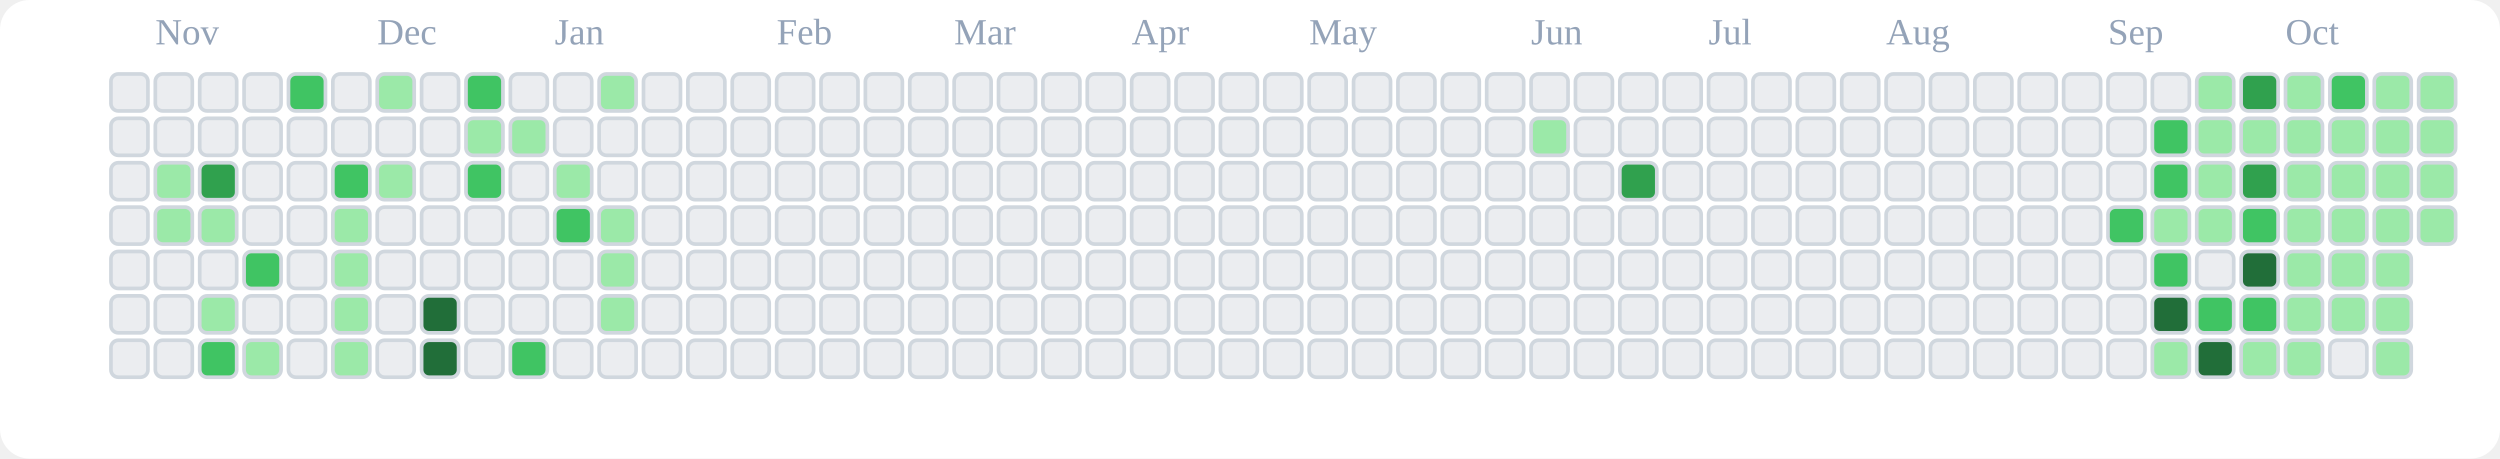
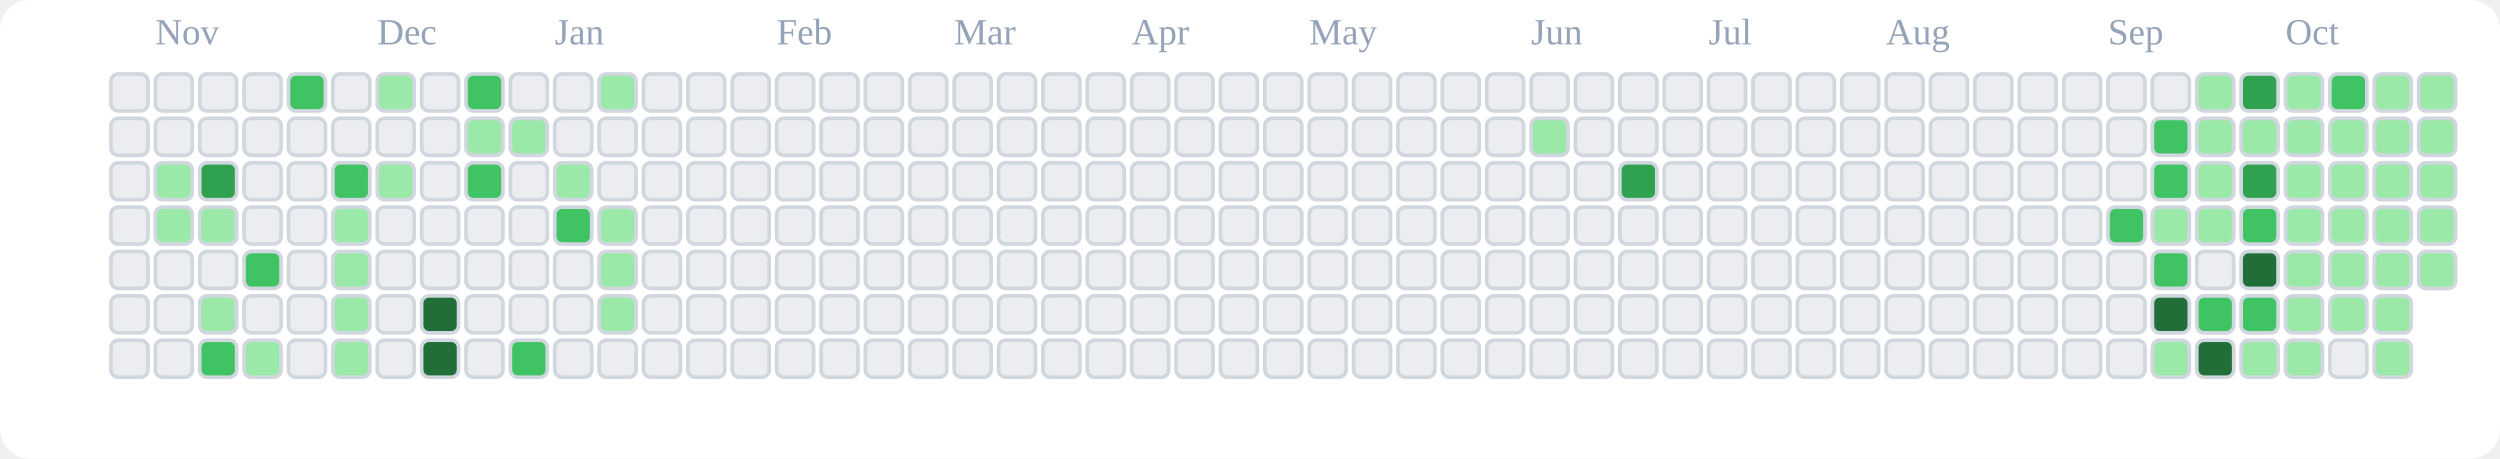
<svg xmlns="http://www.w3.org/2000/svg" viewBox="0 0 676 124" role="img" aria-label="tranhohoangvu Contributions (Light)">
  <rect x="0" y="0" width="676" height="124" fill="#ffffff" rx="8" ry="8" />
  <text x="42" y="12" font-size="10" fill="#94a3b8">Nov</text>
  <text x="102" y="12" font-size="10" fill="#94a3b8">Dec</text>
  <text x="150" y="12" font-size="10" fill="#94a3b8">Jan</text>
  <text x="210" y="12" font-size="10" fill="#94a3b8">Feb</text>
  <text x="258" y="12" font-size="10" fill="#94a3b8">Mar</text>
  <text x="306" y="12" font-size="10" fill="#94a3b8">Apr</text>
  <text x="354" y="12" font-size="10" fill="#94a3b8">May</text>
  <text x="414" y="12" font-size="10" fill="#94a3b8">Jun</text>
  <text x="462" y="12" font-size="10" fill="#94a3b8">Jul</text>
  <text x="510" y="12" font-size="10" fill="#94a3b8">Aug</text>
  <text x="570" y="12" font-size="10" fill="#94a3b8">Sep</text>
  <text x="618" y="12" font-size="10" fill="#94a3b8">Oct</text>
  <rect x="30" y="20" width="10" height="10" rx="2" ry="2" fill="#ebedf0" stroke="#d0d7de" stroke-width="1" />
  <rect x="30" y="32" width="10" height="10" rx="2" ry="2" fill="#ebedf0" stroke="#d0d7de" stroke-width="1" />
  <rect x="30" y="44" width="10" height="10" rx="2" ry="2" fill="#ebedf0" stroke="#d0d7de" stroke-width="1" />
  <rect x="30" y="56" width="10" height="10" rx="2" ry="2" fill="#ebedf0" stroke="#d0d7de" stroke-width="1" />
  <rect x="30" y="68" width="10" height="10" rx="2" ry="2" fill="#ebedf0" stroke="#d0d7de" stroke-width="1" />
  <rect x="30" y="80" width="10" height="10" rx="2" ry="2" fill="#ebedf0" stroke="#d0d7de" stroke-width="1" />
  <rect x="30" y="92" width="10" height="10" rx="2" ry="2" fill="#ebedf0" stroke="#d0d7de" stroke-width="1" />
  <rect x="42" y="20" width="10" height="10" rx="2" ry="2" fill="#ebedf0" stroke="#d0d7de" stroke-width="1" />
  <rect x="42" y="32" width="10" height="10" rx="2" ry="2" fill="#ebedf0" stroke="#d0d7de" stroke-width="1" />
  <rect x="42" y="44" width="10" height="10" rx="2" ry="2" fill="#9be9a8" stroke="#d0d7de" stroke-width="1" />
  <rect x="42" y="56" width="10" height="10" rx="2" ry="2" fill="#9be9a8" stroke="#d0d7de" stroke-width="1" />
  <rect x="42" y="68" width="10" height="10" rx="2" ry="2" fill="#ebedf0" stroke="#d0d7de" stroke-width="1" />
  <rect x="42" y="80" width="10" height="10" rx="2" ry="2" fill="#ebedf0" stroke="#d0d7de" stroke-width="1" />
  <rect x="42" y="92" width="10" height="10" rx="2" ry="2" fill="#ebedf0" stroke="#d0d7de" stroke-width="1" />
  <rect x="54" y="20" width="10" height="10" rx="2" ry="2" fill="#ebedf0" stroke="#d0d7de" stroke-width="1" />
  <rect x="54" y="32" width="10" height="10" rx="2" ry="2" fill="#ebedf0" stroke="#d0d7de" stroke-width="1" />
  <rect x="54" y="44" width="10" height="10" rx="2" ry="2" fill="#30a14e" stroke="#d0d7de" stroke-width="1" />
  <rect x="54" y="56" width="10" height="10" rx="2" ry="2" fill="#9be9a8" stroke="#d0d7de" stroke-width="1" />
  <rect x="54" y="68" width="10" height="10" rx="2" ry="2" fill="#ebedf0" stroke="#d0d7de" stroke-width="1" />
  <rect x="54" y="80" width="10" height="10" rx="2" ry="2" fill="#9be9a8" stroke="#d0d7de" stroke-width="1" />
  <rect x="54" y="92" width="10" height="10" rx="2" ry="2" fill="#40c463" stroke="#d0d7de" stroke-width="1" />
  <rect x="66" y="20" width="10" height="10" rx="2" ry="2" fill="#ebedf0" stroke="#d0d7de" stroke-width="1" />
  <rect x="66" y="32" width="10" height="10" rx="2" ry="2" fill="#ebedf0" stroke="#d0d7de" stroke-width="1" />
  <rect x="66" y="44" width="10" height="10" rx="2" ry="2" fill="#ebedf0" stroke="#d0d7de" stroke-width="1" />
  <rect x="66" y="56" width="10" height="10" rx="2" ry="2" fill="#ebedf0" stroke="#d0d7de" stroke-width="1" />
  <rect x="66" y="68" width="10" height="10" rx="2" ry="2" fill="#40c463" stroke="#d0d7de" stroke-width="1" />
  <rect x="66" y="80" width="10" height="10" rx="2" ry="2" fill="#ebedf0" stroke="#d0d7de" stroke-width="1" />
  <rect x="66" y="92" width="10" height="10" rx="2" ry="2" fill="#9be9a8" stroke="#d0d7de" stroke-width="1" />
  <rect x="78" y="20" width="10" height="10" rx="2" ry="2" fill="#40c463" stroke="#d0d7de" stroke-width="1" />
  <rect x="78" y="32" width="10" height="10" rx="2" ry="2" fill="#ebedf0" stroke="#d0d7de" stroke-width="1" />
  <rect x="78" y="44" width="10" height="10" rx="2" ry="2" fill="#ebedf0" stroke="#d0d7de" stroke-width="1" />
  <rect x="78" y="56" width="10" height="10" rx="2" ry="2" fill="#ebedf0" stroke="#d0d7de" stroke-width="1" />
  <rect x="78" y="68" width="10" height="10" rx="2" ry="2" fill="#ebedf0" stroke="#d0d7de" stroke-width="1" />
  <rect x="78" y="80" width="10" height="10" rx="2" ry="2" fill="#ebedf0" stroke="#d0d7de" stroke-width="1" />
  <rect x="78" y="92" width="10" height="10" rx="2" ry="2" fill="#ebedf0" stroke="#d0d7de" stroke-width="1" />
  <rect x="90" y="20" width="10" height="10" rx="2" ry="2" fill="#ebedf0" stroke="#d0d7de" stroke-width="1" />
  <rect x="90" y="32" width="10" height="10" rx="2" ry="2" fill="#ebedf0" stroke="#d0d7de" stroke-width="1" />
  <rect x="90" y="44" width="10" height="10" rx="2" ry="2" fill="#40c463" stroke="#d0d7de" stroke-width="1" />
  <rect x="90" y="56" width="10" height="10" rx="2" ry="2" fill="#9be9a8" stroke="#d0d7de" stroke-width="1" />
  <rect x="90" y="68" width="10" height="10" rx="2" ry="2" fill="#9be9a8" stroke="#d0d7de" stroke-width="1" />
  <rect x="90" y="80" width="10" height="10" rx="2" ry="2" fill="#9be9a8" stroke="#d0d7de" stroke-width="1" />
  <rect x="90" y="92" width="10" height="10" rx="2" ry="2" fill="#9be9a8" stroke="#d0d7de" stroke-width="1" />
  <rect x="102" y="20" width="10" height="10" rx="2" ry="2" fill="#9be9a8" stroke="#d0d7de" stroke-width="1" />
  <rect x="102" y="32" width="10" height="10" rx="2" ry="2" fill="#ebedf0" stroke="#d0d7de" stroke-width="1" />
  <rect x="102" y="44" width="10" height="10" rx="2" ry="2" fill="#9be9a8" stroke="#d0d7de" stroke-width="1" />
  <rect x="102" y="56" width="10" height="10" rx="2" ry="2" fill="#ebedf0" stroke="#d0d7de" stroke-width="1" />
  <rect x="102" y="68" width="10" height="10" rx="2" ry="2" fill="#ebedf0" stroke="#d0d7de" stroke-width="1" />
  <rect x="102" y="80" width="10" height="10" rx="2" ry="2" fill="#ebedf0" stroke="#d0d7de" stroke-width="1" />
  <rect x="102" y="92" width="10" height="10" rx="2" ry="2" fill="#ebedf0" stroke="#d0d7de" stroke-width="1" />
  <rect x="114" y="20" width="10" height="10" rx="2" ry="2" fill="#ebedf0" stroke="#d0d7de" stroke-width="1" />
  <rect x="114" y="32" width="10" height="10" rx="2" ry="2" fill="#ebedf0" stroke="#d0d7de" stroke-width="1" />
  <rect x="114" y="44" width="10" height="10" rx="2" ry="2" fill="#ebedf0" stroke="#d0d7de" stroke-width="1" />
  <rect x="114" y="56" width="10" height="10" rx="2" ry="2" fill="#ebedf0" stroke="#d0d7de" stroke-width="1" />
  <rect x="114" y="68" width="10" height="10" rx="2" ry="2" fill="#ebedf0" stroke="#d0d7de" stroke-width="1" />
  <rect x="114" y="80" width="10" height="10" rx="2" ry="2" fill="#216e39" stroke="#d0d7de" stroke-width="1" />
  <rect x="114" y="92" width="10" height="10" rx="2" ry="2" fill="#216e39" stroke="#d0d7de" stroke-width="1" />
  <rect x="126" y="20" width="10" height="10" rx="2" ry="2" fill="#40c463" stroke="#d0d7de" stroke-width="1" />
  <rect x="126" y="32" width="10" height="10" rx="2" ry="2" fill="#9be9a8" stroke="#d0d7de" stroke-width="1" />
  <rect x="126" y="44" width="10" height="10" rx="2" ry="2" fill="#40c463" stroke="#d0d7de" stroke-width="1" />
  <rect x="126" y="56" width="10" height="10" rx="2" ry="2" fill="#ebedf0" stroke="#d0d7de" stroke-width="1" />
  <rect x="126" y="68" width="10" height="10" rx="2" ry="2" fill="#ebedf0" stroke="#d0d7de" stroke-width="1" />
  <rect x="126" y="80" width="10" height="10" rx="2" ry="2" fill="#ebedf0" stroke="#d0d7de" stroke-width="1" />
  <rect x="126" y="92" width="10" height="10" rx="2" ry="2" fill="#ebedf0" stroke="#d0d7de" stroke-width="1" />
  <rect x="138" y="20" width="10" height="10" rx="2" ry="2" fill="#ebedf0" stroke="#d0d7de" stroke-width="1" />
  <rect x="138" y="32" width="10" height="10" rx="2" ry="2" fill="#9be9a8" stroke="#d0d7de" stroke-width="1" />
  <rect x="138" y="44" width="10" height="10" rx="2" ry="2" fill="#ebedf0" stroke="#d0d7de" stroke-width="1" />
  <rect x="138" y="56" width="10" height="10" rx="2" ry="2" fill="#ebedf0" stroke="#d0d7de" stroke-width="1" />
  <rect x="138" y="68" width="10" height="10" rx="2" ry="2" fill="#ebedf0" stroke="#d0d7de" stroke-width="1" />
  <rect x="138" y="80" width="10" height="10" rx="2" ry="2" fill="#ebedf0" stroke="#d0d7de" stroke-width="1" />
  <rect x="138" y="92" width="10" height="10" rx="2" ry="2" fill="#40c463" stroke="#d0d7de" stroke-width="1" />
  <rect x="150" y="20" width="10" height="10" rx="2" ry="2" fill="#ebedf0" stroke="#d0d7de" stroke-width="1" />
  <rect x="150" y="32" width="10" height="10" rx="2" ry="2" fill="#ebedf0" stroke="#d0d7de" stroke-width="1" />
  <rect x="150" y="44" width="10" height="10" rx="2" ry="2" fill="#9be9a8" stroke="#d0d7de" stroke-width="1" />
  <rect x="150" y="56" width="10" height="10" rx="2" ry="2" fill="#40c463" stroke="#d0d7de" stroke-width="1" />
  <rect x="150" y="68" width="10" height="10" rx="2" ry="2" fill="#ebedf0" stroke="#d0d7de" stroke-width="1" />
  <rect x="150" y="80" width="10" height="10" rx="2" ry="2" fill="#ebedf0" stroke="#d0d7de" stroke-width="1" />
  <rect x="150" y="92" width="10" height="10" rx="2" ry="2" fill="#ebedf0" stroke="#d0d7de" stroke-width="1" />
  <rect x="162" y="20" width="10" height="10" rx="2" ry="2" fill="#9be9a8" stroke="#d0d7de" stroke-width="1" />
  <rect x="162" y="32" width="10" height="10" rx="2" ry="2" fill="#ebedf0" stroke="#d0d7de" stroke-width="1" />
  <rect x="162" y="44" width="10" height="10" rx="2" ry="2" fill="#ebedf0" stroke="#d0d7de" stroke-width="1" />
  <rect x="162" y="56" width="10" height="10" rx="2" ry="2" fill="#9be9a8" stroke="#d0d7de" stroke-width="1" />
  <rect x="162" y="68" width="10" height="10" rx="2" ry="2" fill="#9be9a8" stroke="#d0d7de" stroke-width="1" />
  <rect x="162" y="80" width="10" height="10" rx="2" ry="2" fill="#9be9a8" stroke="#d0d7de" stroke-width="1" />
  <rect x="162" y="92" width="10" height="10" rx="2" ry="2" fill="#ebedf0" stroke="#d0d7de" stroke-width="1" />
  <rect x="174" y="20" width="10" height="10" rx="2" ry="2" fill="#ebedf0" stroke="#d0d7de" stroke-width="1" />
  <rect x="174" y="32" width="10" height="10" rx="2" ry="2" fill="#ebedf0" stroke="#d0d7de" stroke-width="1" />
  <rect x="174" y="44" width="10" height="10" rx="2" ry="2" fill="#ebedf0" stroke="#d0d7de" stroke-width="1" />
  <rect x="174" y="56" width="10" height="10" rx="2" ry="2" fill="#ebedf0" stroke="#d0d7de" stroke-width="1" />
  <rect x="174" y="68" width="10" height="10" rx="2" ry="2" fill="#ebedf0" stroke="#d0d7de" stroke-width="1" />
  <rect x="174" y="80" width="10" height="10" rx="2" ry="2" fill="#ebedf0" stroke="#d0d7de" stroke-width="1" />
  <rect x="174" y="92" width="10" height="10" rx="2" ry="2" fill="#ebedf0" stroke="#d0d7de" stroke-width="1" />
  <rect x="186" y="20" width="10" height="10" rx="2" ry="2" fill="#ebedf0" stroke="#d0d7de" stroke-width="1" />
  <rect x="186" y="32" width="10" height="10" rx="2" ry="2" fill="#ebedf0" stroke="#d0d7de" stroke-width="1" />
  <rect x="186" y="44" width="10" height="10" rx="2" ry="2" fill="#ebedf0" stroke="#d0d7de" stroke-width="1" />
  <rect x="186" y="56" width="10" height="10" rx="2" ry="2" fill="#ebedf0" stroke="#d0d7de" stroke-width="1" />
  <rect x="186" y="68" width="10" height="10" rx="2" ry="2" fill="#ebedf0" stroke="#d0d7de" stroke-width="1" />
  <rect x="186" y="80" width="10" height="10" rx="2" ry="2" fill="#ebedf0" stroke="#d0d7de" stroke-width="1" />
  <rect x="186" y="92" width="10" height="10" rx="2" ry="2" fill="#ebedf0" stroke="#d0d7de" stroke-width="1" />
  <rect x="198" y="20" width="10" height="10" rx="2" ry="2" fill="#ebedf0" stroke="#d0d7de" stroke-width="1" />
  <rect x="198" y="32" width="10" height="10" rx="2" ry="2" fill="#ebedf0" stroke="#d0d7de" stroke-width="1" />
  <rect x="198" y="44" width="10" height="10" rx="2" ry="2" fill="#ebedf0" stroke="#d0d7de" stroke-width="1" />
  <rect x="198" y="56" width="10" height="10" rx="2" ry="2" fill="#ebedf0" stroke="#d0d7de" stroke-width="1" />
  <rect x="198" y="68" width="10" height="10" rx="2" ry="2" fill="#ebedf0" stroke="#d0d7de" stroke-width="1" />
  <rect x="198" y="80" width="10" height="10" rx="2" ry="2" fill="#ebedf0" stroke="#d0d7de" stroke-width="1" />
  <rect x="198" y="92" width="10" height="10" rx="2" ry="2" fill="#ebedf0" stroke="#d0d7de" stroke-width="1" />
  <rect x="210" y="20" width="10" height="10" rx="2" ry="2" fill="#ebedf0" stroke="#d0d7de" stroke-width="1" />
  <rect x="210" y="32" width="10" height="10" rx="2" ry="2" fill="#ebedf0" stroke="#d0d7de" stroke-width="1" />
  <rect x="210" y="44" width="10" height="10" rx="2" ry="2" fill="#ebedf0" stroke="#d0d7de" stroke-width="1" />
  <rect x="210" y="56" width="10" height="10" rx="2" ry="2" fill="#ebedf0" stroke="#d0d7de" stroke-width="1" />
  <rect x="210" y="68" width="10" height="10" rx="2" ry="2" fill="#ebedf0" stroke="#d0d7de" stroke-width="1" />
  <rect x="210" y="80" width="10" height="10" rx="2" ry="2" fill="#ebedf0" stroke="#d0d7de" stroke-width="1" />
  <rect x="210" y="92" width="10" height="10" rx="2" ry="2" fill="#ebedf0" stroke="#d0d7de" stroke-width="1" />
  <rect x="222" y="20" width="10" height="10" rx="2" ry="2" fill="#ebedf0" stroke="#d0d7de" stroke-width="1" />
  <rect x="222" y="32" width="10" height="10" rx="2" ry="2" fill="#ebedf0" stroke="#d0d7de" stroke-width="1" />
  <rect x="222" y="44" width="10" height="10" rx="2" ry="2" fill="#ebedf0" stroke="#d0d7de" stroke-width="1" />
  <rect x="222" y="56" width="10" height="10" rx="2" ry="2" fill="#ebedf0" stroke="#d0d7de" stroke-width="1" />
  <rect x="222" y="68" width="10" height="10" rx="2" ry="2" fill="#ebedf0" stroke="#d0d7de" stroke-width="1" />
  <rect x="222" y="80" width="10" height="10" rx="2" ry="2" fill="#ebedf0" stroke="#d0d7de" stroke-width="1" />
  <rect x="222" y="92" width="10" height="10" rx="2" ry="2" fill="#ebedf0" stroke="#d0d7de" stroke-width="1" />
  <rect x="234" y="20" width="10" height="10" rx="2" ry="2" fill="#ebedf0" stroke="#d0d7de" stroke-width="1" />
  <rect x="234" y="32" width="10" height="10" rx="2" ry="2" fill="#ebedf0" stroke="#d0d7de" stroke-width="1" />
  <rect x="234" y="44" width="10" height="10" rx="2" ry="2" fill="#ebedf0" stroke="#d0d7de" stroke-width="1" />
  <rect x="234" y="56" width="10" height="10" rx="2" ry="2" fill="#ebedf0" stroke="#d0d7de" stroke-width="1" />
  <rect x="234" y="68" width="10" height="10" rx="2" ry="2" fill="#ebedf0" stroke="#d0d7de" stroke-width="1" />
  <rect x="234" y="80" width="10" height="10" rx="2" ry="2" fill="#ebedf0" stroke="#d0d7de" stroke-width="1" />
  <rect x="234" y="92" width="10" height="10" rx="2" ry="2" fill="#ebedf0" stroke="#d0d7de" stroke-width="1" />
  <rect x="246" y="20" width="10" height="10" rx="2" ry="2" fill="#ebedf0" stroke="#d0d7de" stroke-width="1" />
  <rect x="246" y="32" width="10" height="10" rx="2" ry="2" fill="#ebedf0" stroke="#d0d7de" stroke-width="1" />
  <rect x="246" y="44" width="10" height="10" rx="2" ry="2" fill="#ebedf0" stroke="#d0d7de" stroke-width="1" />
  <rect x="246" y="56" width="10" height="10" rx="2" ry="2" fill="#ebedf0" stroke="#d0d7de" stroke-width="1" />
  <rect x="246" y="68" width="10" height="10" rx="2" ry="2" fill="#ebedf0" stroke="#d0d7de" stroke-width="1" />
  <rect x="246" y="80" width="10" height="10" rx="2" ry="2" fill="#ebedf0" stroke="#d0d7de" stroke-width="1" />
  <rect x="246" y="92" width="10" height="10" rx="2" ry="2" fill="#ebedf0" stroke="#d0d7de" stroke-width="1" />
  <rect x="258" y="20" width="10" height="10" rx="2" ry="2" fill="#ebedf0" stroke="#d0d7de" stroke-width="1" />
  <rect x="258" y="32" width="10" height="10" rx="2" ry="2" fill="#ebedf0" stroke="#d0d7de" stroke-width="1" />
  <rect x="258" y="44" width="10" height="10" rx="2" ry="2" fill="#ebedf0" stroke="#d0d7de" stroke-width="1" />
  <rect x="258" y="56" width="10" height="10" rx="2" ry="2" fill="#ebedf0" stroke="#d0d7de" stroke-width="1" />
  <rect x="258" y="68" width="10" height="10" rx="2" ry="2" fill="#ebedf0" stroke="#d0d7de" stroke-width="1" />
  <rect x="258" y="80" width="10" height="10" rx="2" ry="2" fill="#ebedf0" stroke="#d0d7de" stroke-width="1" />
  <rect x="258" y="92" width="10" height="10" rx="2" ry="2" fill="#ebedf0" stroke="#d0d7de" stroke-width="1" />
  <rect x="270" y="20" width="10" height="10" rx="2" ry="2" fill="#ebedf0" stroke="#d0d7de" stroke-width="1" />
  <rect x="270" y="32" width="10" height="10" rx="2" ry="2" fill="#ebedf0" stroke="#d0d7de" stroke-width="1" />
  <rect x="270" y="44" width="10" height="10" rx="2" ry="2" fill="#ebedf0" stroke="#d0d7de" stroke-width="1" />
  <rect x="270" y="56" width="10" height="10" rx="2" ry="2" fill="#ebedf0" stroke="#d0d7de" stroke-width="1" />
  <rect x="270" y="68" width="10" height="10" rx="2" ry="2" fill="#ebedf0" stroke="#d0d7de" stroke-width="1" />
  <rect x="270" y="80" width="10" height="10" rx="2" ry="2" fill="#ebedf0" stroke="#d0d7de" stroke-width="1" />
  <rect x="270" y="92" width="10" height="10" rx="2" ry="2" fill="#ebedf0" stroke="#d0d7de" stroke-width="1" />
  <rect x="282" y="20" width="10" height="10" rx="2" ry="2" fill="#ebedf0" stroke="#d0d7de" stroke-width="1" />
  <rect x="282" y="32" width="10" height="10" rx="2" ry="2" fill="#ebedf0" stroke="#d0d7de" stroke-width="1" />
  <rect x="282" y="44" width="10" height="10" rx="2" ry="2" fill="#ebedf0" stroke="#d0d7de" stroke-width="1" />
  <rect x="282" y="56" width="10" height="10" rx="2" ry="2" fill="#ebedf0" stroke="#d0d7de" stroke-width="1" />
  <rect x="282" y="68" width="10" height="10" rx="2" ry="2" fill="#ebedf0" stroke="#d0d7de" stroke-width="1" />
  <rect x="282" y="80" width="10" height="10" rx="2" ry="2" fill="#ebedf0" stroke="#d0d7de" stroke-width="1" />
  <rect x="282" y="92" width="10" height="10" rx="2" ry="2" fill="#ebedf0" stroke="#d0d7de" stroke-width="1" />
  <rect x="294" y="20" width="10" height="10" rx="2" ry="2" fill="#ebedf0" stroke="#d0d7de" stroke-width="1" />
  <rect x="294" y="32" width="10" height="10" rx="2" ry="2" fill="#ebedf0" stroke="#d0d7de" stroke-width="1" />
  <rect x="294" y="44" width="10" height="10" rx="2" ry="2" fill="#ebedf0" stroke="#d0d7de" stroke-width="1" />
  <rect x="294" y="56" width="10" height="10" rx="2" ry="2" fill="#ebedf0" stroke="#d0d7de" stroke-width="1" />
  <rect x="294" y="68" width="10" height="10" rx="2" ry="2" fill="#ebedf0" stroke="#d0d7de" stroke-width="1" />
  <rect x="294" y="80" width="10" height="10" rx="2" ry="2" fill="#ebedf0" stroke="#d0d7de" stroke-width="1" />
  <rect x="294" y="92" width="10" height="10" rx="2" ry="2" fill="#ebedf0" stroke="#d0d7de" stroke-width="1" />
  <rect x="306" y="20" width="10" height="10" rx="2" ry="2" fill="#ebedf0" stroke="#d0d7de" stroke-width="1" />
  <rect x="306" y="32" width="10" height="10" rx="2" ry="2" fill="#ebedf0" stroke="#d0d7de" stroke-width="1" />
  <rect x="306" y="44" width="10" height="10" rx="2" ry="2" fill="#ebedf0" stroke="#d0d7de" stroke-width="1" />
  <rect x="306" y="56" width="10" height="10" rx="2" ry="2" fill="#ebedf0" stroke="#d0d7de" stroke-width="1" />
  <rect x="306" y="68" width="10" height="10" rx="2" ry="2" fill="#ebedf0" stroke="#d0d7de" stroke-width="1" />
  <rect x="306" y="80" width="10" height="10" rx="2" ry="2" fill="#ebedf0" stroke="#d0d7de" stroke-width="1" />
  <rect x="306" y="92" width="10" height="10" rx="2" ry="2" fill="#ebedf0" stroke="#d0d7de" stroke-width="1" />
  <rect x="318" y="20" width="10" height="10" rx="2" ry="2" fill="#ebedf0" stroke="#d0d7de" stroke-width="1" />
  <rect x="318" y="32" width="10" height="10" rx="2" ry="2" fill="#ebedf0" stroke="#d0d7de" stroke-width="1" />
  <rect x="318" y="44" width="10" height="10" rx="2" ry="2" fill="#ebedf0" stroke="#d0d7de" stroke-width="1" />
  <rect x="318" y="56" width="10" height="10" rx="2" ry="2" fill="#ebedf0" stroke="#d0d7de" stroke-width="1" />
  <rect x="318" y="68" width="10" height="10" rx="2" ry="2" fill="#ebedf0" stroke="#d0d7de" stroke-width="1" />
  <rect x="318" y="80" width="10" height="10" rx="2" ry="2" fill="#ebedf0" stroke="#d0d7de" stroke-width="1" />
  <rect x="318" y="92" width="10" height="10" rx="2" ry="2" fill="#ebedf0" stroke="#d0d7de" stroke-width="1" />
  <rect x="330" y="20" width="10" height="10" rx="2" ry="2" fill="#ebedf0" stroke="#d0d7de" stroke-width="1" />
  <rect x="330" y="32" width="10" height="10" rx="2" ry="2" fill="#ebedf0" stroke="#d0d7de" stroke-width="1" />
  <rect x="330" y="44" width="10" height="10" rx="2" ry="2" fill="#ebedf0" stroke="#d0d7de" stroke-width="1" />
  <rect x="330" y="56" width="10" height="10" rx="2" ry="2" fill="#ebedf0" stroke="#d0d7de" stroke-width="1" />
  <rect x="330" y="68" width="10" height="10" rx="2" ry="2" fill="#ebedf0" stroke="#d0d7de" stroke-width="1" />
  <rect x="330" y="80" width="10" height="10" rx="2" ry="2" fill="#ebedf0" stroke="#d0d7de" stroke-width="1" />
  <rect x="330" y="92" width="10" height="10" rx="2" ry="2" fill="#ebedf0" stroke="#d0d7de" stroke-width="1" />
  <rect x="342" y="20" width="10" height="10" rx="2" ry="2" fill="#ebedf0" stroke="#d0d7de" stroke-width="1" />
  <rect x="342" y="32" width="10" height="10" rx="2" ry="2" fill="#ebedf0" stroke="#d0d7de" stroke-width="1" />
  <rect x="342" y="44" width="10" height="10" rx="2" ry="2" fill="#ebedf0" stroke="#d0d7de" stroke-width="1" />
  <rect x="342" y="56" width="10" height="10" rx="2" ry="2" fill="#ebedf0" stroke="#d0d7de" stroke-width="1" />
  <rect x="342" y="68" width="10" height="10" rx="2" ry="2" fill="#ebedf0" stroke="#d0d7de" stroke-width="1" />
  <rect x="342" y="80" width="10" height="10" rx="2" ry="2" fill="#ebedf0" stroke="#d0d7de" stroke-width="1" />
  <rect x="342" y="92" width="10" height="10" rx="2" ry="2" fill="#ebedf0" stroke="#d0d7de" stroke-width="1" />
  <rect x="354" y="20" width="10" height="10" rx="2" ry="2" fill="#ebedf0" stroke="#d0d7de" stroke-width="1" />
  <rect x="354" y="32" width="10" height="10" rx="2" ry="2" fill="#ebedf0" stroke="#d0d7de" stroke-width="1" />
  <rect x="354" y="44" width="10" height="10" rx="2" ry="2" fill="#ebedf0" stroke="#d0d7de" stroke-width="1" />
  <rect x="354" y="56" width="10" height="10" rx="2" ry="2" fill="#ebedf0" stroke="#d0d7de" stroke-width="1" />
  <rect x="354" y="68" width="10" height="10" rx="2" ry="2" fill="#ebedf0" stroke="#d0d7de" stroke-width="1" />
  <rect x="354" y="80" width="10" height="10" rx="2" ry="2" fill="#ebedf0" stroke="#d0d7de" stroke-width="1" />
  <rect x="354" y="92" width="10" height="10" rx="2" ry="2" fill="#ebedf0" stroke="#d0d7de" stroke-width="1" />
  <rect x="366" y="20" width="10" height="10" rx="2" ry="2" fill="#ebedf0" stroke="#d0d7de" stroke-width="1" />
  <rect x="366" y="32" width="10" height="10" rx="2" ry="2" fill="#ebedf0" stroke="#d0d7de" stroke-width="1" />
  <rect x="366" y="44" width="10" height="10" rx="2" ry="2" fill="#ebedf0" stroke="#d0d7de" stroke-width="1" />
  <rect x="366" y="56" width="10" height="10" rx="2" ry="2" fill="#ebedf0" stroke="#d0d7de" stroke-width="1" />
  <rect x="366" y="68" width="10" height="10" rx="2" ry="2" fill="#ebedf0" stroke="#d0d7de" stroke-width="1" />
  <rect x="366" y="80" width="10" height="10" rx="2" ry="2" fill="#ebedf0" stroke="#d0d7de" stroke-width="1" />
  <rect x="366" y="92" width="10" height="10" rx="2" ry="2" fill="#ebedf0" stroke="#d0d7de" stroke-width="1" />
  <rect x="378" y="20" width="10" height="10" rx="2" ry="2" fill="#ebedf0" stroke="#d0d7de" stroke-width="1" />
  <rect x="378" y="32" width="10" height="10" rx="2" ry="2" fill="#ebedf0" stroke="#d0d7de" stroke-width="1" />
  <rect x="378" y="44" width="10" height="10" rx="2" ry="2" fill="#ebedf0" stroke="#d0d7de" stroke-width="1" />
  <rect x="378" y="56" width="10" height="10" rx="2" ry="2" fill="#ebedf0" stroke="#d0d7de" stroke-width="1" />
  <rect x="378" y="68" width="10" height="10" rx="2" ry="2" fill="#ebedf0" stroke="#d0d7de" stroke-width="1" />
  <rect x="378" y="80" width="10" height="10" rx="2" ry="2" fill="#ebedf0" stroke="#d0d7de" stroke-width="1" />
  <rect x="378" y="92" width="10" height="10" rx="2" ry="2" fill="#ebedf0" stroke="#d0d7de" stroke-width="1" />
  <rect x="390" y="20" width="10" height="10" rx="2" ry="2" fill="#ebedf0" stroke="#d0d7de" stroke-width="1" />
  <rect x="390" y="32" width="10" height="10" rx="2" ry="2" fill="#ebedf0" stroke="#d0d7de" stroke-width="1" />
  <rect x="390" y="44" width="10" height="10" rx="2" ry="2" fill="#ebedf0" stroke="#d0d7de" stroke-width="1" />
  <rect x="390" y="56" width="10" height="10" rx="2" ry="2" fill="#ebedf0" stroke="#d0d7de" stroke-width="1" />
  <rect x="390" y="68" width="10" height="10" rx="2" ry="2" fill="#ebedf0" stroke="#d0d7de" stroke-width="1" />
  <rect x="390" y="80" width="10" height="10" rx="2" ry="2" fill="#ebedf0" stroke="#d0d7de" stroke-width="1" />
  <rect x="390" y="92" width="10" height="10" rx="2" ry="2" fill="#ebedf0" stroke="#d0d7de" stroke-width="1" />
  <rect x="402" y="20" width="10" height="10" rx="2" ry="2" fill="#ebedf0" stroke="#d0d7de" stroke-width="1" />
  <rect x="402" y="32" width="10" height="10" rx="2" ry="2" fill="#ebedf0" stroke="#d0d7de" stroke-width="1" />
  <rect x="402" y="44" width="10" height="10" rx="2" ry="2" fill="#ebedf0" stroke="#d0d7de" stroke-width="1" />
  <rect x="402" y="56" width="10" height="10" rx="2" ry="2" fill="#ebedf0" stroke="#d0d7de" stroke-width="1" />
  <rect x="402" y="68" width="10" height="10" rx="2" ry="2" fill="#ebedf0" stroke="#d0d7de" stroke-width="1" />
  <rect x="402" y="80" width="10" height="10" rx="2" ry="2" fill="#ebedf0" stroke="#d0d7de" stroke-width="1" />
  <rect x="402" y="92" width="10" height="10" rx="2" ry="2" fill="#ebedf0" stroke="#d0d7de" stroke-width="1" />
  <rect x="414" y="20" width="10" height="10" rx="2" ry="2" fill="#ebedf0" stroke="#d0d7de" stroke-width="1" />
  <rect x="414" y="32" width="10" height="10" rx="2" ry="2" fill="#9be9a8" stroke="#d0d7de" stroke-width="1" />
  <rect x="414" y="44" width="10" height="10" rx="2" ry="2" fill="#ebedf0" stroke="#d0d7de" stroke-width="1" />
  <rect x="414" y="56" width="10" height="10" rx="2" ry="2" fill="#ebedf0" stroke="#d0d7de" stroke-width="1" />
  <rect x="414" y="68" width="10" height="10" rx="2" ry="2" fill="#ebedf0" stroke="#d0d7de" stroke-width="1" />
  <rect x="414" y="80" width="10" height="10" rx="2" ry="2" fill="#ebedf0" stroke="#d0d7de" stroke-width="1" />
  <rect x="414" y="92" width="10" height="10" rx="2" ry="2" fill="#ebedf0" stroke="#d0d7de" stroke-width="1" />
  <rect x="426" y="20" width="10" height="10" rx="2" ry="2" fill="#ebedf0" stroke="#d0d7de" stroke-width="1" />
  <rect x="426" y="32" width="10" height="10" rx="2" ry="2" fill="#ebedf0" stroke="#d0d7de" stroke-width="1" />
  <rect x="426" y="44" width="10" height="10" rx="2" ry="2" fill="#ebedf0" stroke="#d0d7de" stroke-width="1" />
  <rect x="426" y="56" width="10" height="10" rx="2" ry="2" fill="#ebedf0" stroke="#d0d7de" stroke-width="1" />
  <rect x="426" y="68" width="10" height="10" rx="2" ry="2" fill="#ebedf0" stroke="#d0d7de" stroke-width="1" />
  <rect x="426" y="80" width="10" height="10" rx="2" ry="2" fill="#ebedf0" stroke="#d0d7de" stroke-width="1" />
  <rect x="426" y="92" width="10" height="10" rx="2" ry="2" fill="#ebedf0" stroke="#d0d7de" stroke-width="1" />
  <rect x="438" y="20" width="10" height="10" rx="2" ry="2" fill="#ebedf0" stroke="#d0d7de" stroke-width="1" />
  <rect x="438" y="32" width="10" height="10" rx="2" ry="2" fill="#ebedf0" stroke="#d0d7de" stroke-width="1" />
  <rect x="438" y="44" width="10" height="10" rx="2" ry="2" fill="#30a14e" stroke="#d0d7de" stroke-width="1" />
  <rect x="438" y="56" width="10" height="10" rx="2" ry="2" fill="#ebedf0" stroke="#d0d7de" stroke-width="1" />
  <rect x="438" y="68" width="10" height="10" rx="2" ry="2" fill="#ebedf0" stroke="#d0d7de" stroke-width="1" />
  <rect x="438" y="80" width="10" height="10" rx="2" ry="2" fill="#ebedf0" stroke="#d0d7de" stroke-width="1" />
  <rect x="438" y="92" width="10" height="10" rx="2" ry="2" fill="#ebedf0" stroke="#d0d7de" stroke-width="1" />
  <rect x="450" y="20" width="10" height="10" rx="2" ry="2" fill="#ebedf0" stroke="#d0d7de" stroke-width="1" />
  <rect x="450" y="32" width="10" height="10" rx="2" ry="2" fill="#ebedf0" stroke="#d0d7de" stroke-width="1" />
  <rect x="450" y="44" width="10" height="10" rx="2" ry="2" fill="#ebedf0" stroke="#d0d7de" stroke-width="1" />
  <rect x="450" y="56" width="10" height="10" rx="2" ry="2" fill="#ebedf0" stroke="#d0d7de" stroke-width="1" />
  <rect x="450" y="68" width="10" height="10" rx="2" ry="2" fill="#ebedf0" stroke="#d0d7de" stroke-width="1" />
  <rect x="450" y="80" width="10" height="10" rx="2" ry="2" fill="#ebedf0" stroke="#d0d7de" stroke-width="1" />
  <rect x="450" y="92" width="10" height="10" rx="2" ry="2" fill="#ebedf0" stroke="#d0d7de" stroke-width="1" />
  <rect x="462" y="20" width="10" height="10" rx="2" ry="2" fill="#ebedf0" stroke="#d0d7de" stroke-width="1" />
  <rect x="462" y="32" width="10" height="10" rx="2" ry="2" fill="#ebedf0" stroke="#d0d7de" stroke-width="1" />
  <rect x="462" y="44" width="10" height="10" rx="2" ry="2" fill="#ebedf0" stroke="#d0d7de" stroke-width="1" />
  <rect x="462" y="56" width="10" height="10" rx="2" ry="2" fill="#ebedf0" stroke="#d0d7de" stroke-width="1" />
  <rect x="462" y="68" width="10" height="10" rx="2" ry="2" fill="#ebedf0" stroke="#d0d7de" stroke-width="1" />
  <rect x="462" y="80" width="10" height="10" rx="2" ry="2" fill="#ebedf0" stroke="#d0d7de" stroke-width="1" />
  <rect x="462" y="92" width="10" height="10" rx="2" ry="2" fill="#ebedf0" stroke="#d0d7de" stroke-width="1" />
  <rect x="474" y="20" width="10" height="10" rx="2" ry="2" fill="#ebedf0" stroke="#d0d7de" stroke-width="1" />
  <rect x="474" y="32" width="10" height="10" rx="2" ry="2" fill="#ebedf0" stroke="#d0d7de" stroke-width="1" />
  <rect x="474" y="44" width="10" height="10" rx="2" ry="2" fill="#ebedf0" stroke="#d0d7de" stroke-width="1" />
  <rect x="474" y="56" width="10" height="10" rx="2" ry="2" fill="#ebedf0" stroke="#d0d7de" stroke-width="1" />
  <rect x="474" y="68" width="10" height="10" rx="2" ry="2" fill="#ebedf0" stroke="#d0d7de" stroke-width="1" />
  <rect x="474" y="80" width="10" height="10" rx="2" ry="2" fill="#ebedf0" stroke="#d0d7de" stroke-width="1" />
  <rect x="474" y="92" width="10" height="10" rx="2" ry="2" fill="#ebedf0" stroke="#d0d7de" stroke-width="1" />
  <rect x="486" y="20" width="10" height="10" rx="2" ry="2" fill="#ebedf0" stroke="#d0d7de" stroke-width="1" />
  <rect x="486" y="32" width="10" height="10" rx="2" ry="2" fill="#ebedf0" stroke="#d0d7de" stroke-width="1" />
  <rect x="486" y="44" width="10" height="10" rx="2" ry="2" fill="#ebedf0" stroke="#d0d7de" stroke-width="1" />
  <rect x="486" y="56" width="10" height="10" rx="2" ry="2" fill="#ebedf0" stroke="#d0d7de" stroke-width="1" />
  <rect x="486" y="68" width="10" height="10" rx="2" ry="2" fill="#ebedf0" stroke="#d0d7de" stroke-width="1" />
  <rect x="486" y="80" width="10" height="10" rx="2" ry="2" fill="#ebedf0" stroke="#d0d7de" stroke-width="1" />
  <rect x="486" y="92" width="10" height="10" rx="2" ry="2" fill="#ebedf0" stroke="#d0d7de" stroke-width="1" />
  <rect x="498" y="20" width="10" height="10" rx="2" ry="2" fill="#ebedf0" stroke="#d0d7de" stroke-width="1" />
  <rect x="498" y="32" width="10" height="10" rx="2" ry="2" fill="#ebedf0" stroke="#d0d7de" stroke-width="1" />
  <rect x="498" y="44" width="10" height="10" rx="2" ry="2" fill="#ebedf0" stroke="#d0d7de" stroke-width="1" />
  <rect x="498" y="56" width="10" height="10" rx="2" ry="2" fill="#ebedf0" stroke="#d0d7de" stroke-width="1" />
  <rect x="498" y="68" width="10" height="10" rx="2" ry="2" fill="#ebedf0" stroke="#d0d7de" stroke-width="1" />
  <rect x="498" y="80" width="10" height="10" rx="2" ry="2" fill="#ebedf0" stroke="#d0d7de" stroke-width="1" />
  <rect x="498" y="92" width="10" height="10" rx="2" ry="2" fill="#ebedf0" stroke="#d0d7de" stroke-width="1" />
  <rect x="510" y="20" width="10" height="10" rx="2" ry="2" fill="#ebedf0" stroke="#d0d7de" stroke-width="1" />
  <rect x="510" y="32" width="10" height="10" rx="2" ry="2" fill="#ebedf0" stroke="#d0d7de" stroke-width="1" />
  <rect x="510" y="44" width="10" height="10" rx="2" ry="2" fill="#ebedf0" stroke="#d0d7de" stroke-width="1" />
  <rect x="510" y="56" width="10" height="10" rx="2" ry="2" fill="#ebedf0" stroke="#d0d7de" stroke-width="1" />
  <rect x="510" y="68" width="10" height="10" rx="2" ry="2" fill="#ebedf0" stroke="#d0d7de" stroke-width="1" />
  <rect x="510" y="80" width="10" height="10" rx="2" ry="2" fill="#ebedf0" stroke="#d0d7de" stroke-width="1" />
  <rect x="510" y="92" width="10" height="10" rx="2" ry="2" fill="#ebedf0" stroke="#d0d7de" stroke-width="1" />
  <rect x="522" y="20" width="10" height="10" rx="2" ry="2" fill="#ebedf0" stroke="#d0d7de" stroke-width="1" />
  <rect x="522" y="32" width="10" height="10" rx="2" ry="2" fill="#ebedf0" stroke="#d0d7de" stroke-width="1" />
  <rect x="522" y="44" width="10" height="10" rx="2" ry="2" fill="#ebedf0" stroke="#d0d7de" stroke-width="1" />
  <rect x="522" y="56" width="10" height="10" rx="2" ry="2" fill="#ebedf0" stroke="#d0d7de" stroke-width="1" />
  <rect x="522" y="68" width="10" height="10" rx="2" ry="2" fill="#ebedf0" stroke="#d0d7de" stroke-width="1" />
  <rect x="522" y="80" width="10" height="10" rx="2" ry="2" fill="#ebedf0" stroke="#d0d7de" stroke-width="1" />
  <rect x="522" y="92" width="10" height="10" rx="2" ry="2" fill="#ebedf0" stroke="#d0d7de" stroke-width="1" />
  <rect x="534" y="20" width="10" height="10" rx="2" ry="2" fill="#ebedf0" stroke="#d0d7de" stroke-width="1" />
  <rect x="534" y="32" width="10" height="10" rx="2" ry="2" fill="#ebedf0" stroke="#d0d7de" stroke-width="1" />
  <rect x="534" y="44" width="10" height="10" rx="2" ry="2" fill="#ebedf0" stroke="#d0d7de" stroke-width="1" />
  <rect x="534" y="56" width="10" height="10" rx="2" ry="2" fill="#ebedf0" stroke="#d0d7de" stroke-width="1" />
  <rect x="534" y="68" width="10" height="10" rx="2" ry="2" fill="#ebedf0" stroke="#d0d7de" stroke-width="1" />
  <rect x="534" y="80" width="10" height="10" rx="2" ry="2" fill="#ebedf0" stroke="#d0d7de" stroke-width="1" />
  <rect x="534" y="92" width="10" height="10" rx="2" ry="2" fill="#ebedf0" stroke="#d0d7de" stroke-width="1" />
  <rect x="546" y="20" width="10" height="10" rx="2" ry="2" fill="#ebedf0" stroke="#d0d7de" stroke-width="1" />
  <rect x="546" y="32" width="10" height="10" rx="2" ry="2" fill="#ebedf0" stroke="#d0d7de" stroke-width="1" />
  <rect x="546" y="44" width="10" height="10" rx="2" ry="2" fill="#ebedf0" stroke="#d0d7de" stroke-width="1" />
  <rect x="546" y="56" width="10" height="10" rx="2" ry="2" fill="#ebedf0" stroke="#d0d7de" stroke-width="1" />
  <rect x="546" y="68" width="10" height="10" rx="2" ry="2" fill="#ebedf0" stroke="#d0d7de" stroke-width="1" />
  <rect x="546" y="80" width="10" height="10" rx="2" ry="2" fill="#ebedf0" stroke="#d0d7de" stroke-width="1" />
  <rect x="546" y="92" width="10" height="10" rx="2" ry="2" fill="#ebedf0" stroke="#d0d7de" stroke-width="1" />
  <rect x="558" y="20" width="10" height="10" rx="2" ry="2" fill="#ebedf0" stroke="#d0d7de" stroke-width="1" />
  <rect x="558" y="32" width="10" height="10" rx="2" ry="2" fill="#ebedf0" stroke="#d0d7de" stroke-width="1" />
  <rect x="558" y="44" width="10" height="10" rx="2" ry="2" fill="#ebedf0" stroke="#d0d7de" stroke-width="1" />
  <rect x="558" y="56" width="10" height="10" rx="2" ry="2" fill="#ebedf0" stroke="#d0d7de" stroke-width="1" />
  <rect x="558" y="68" width="10" height="10" rx="2" ry="2" fill="#ebedf0" stroke="#d0d7de" stroke-width="1" />
  <rect x="558" y="80" width="10" height="10" rx="2" ry="2" fill="#ebedf0" stroke="#d0d7de" stroke-width="1" />
  <rect x="558" y="92" width="10" height="10" rx="2" ry="2" fill="#ebedf0" stroke="#d0d7de" stroke-width="1" />
  <rect x="570" y="20" width="10" height="10" rx="2" ry="2" fill="#ebedf0" stroke="#d0d7de" stroke-width="1" />
  <rect x="570" y="32" width="10" height="10" rx="2" ry="2" fill="#ebedf0" stroke="#d0d7de" stroke-width="1" />
  <rect x="570" y="44" width="10" height="10" rx="2" ry="2" fill="#ebedf0" stroke="#d0d7de" stroke-width="1" />
  <rect x="570" y="56" width="10" height="10" rx="2" ry="2" fill="#40c463" stroke="#d0d7de" stroke-width="1" />
  <rect x="570" y="68" width="10" height="10" rx="2" ry="2" fill="#ebedf0" stroke="#d0d7de" stroke-width="1" />
  <rect x="570" y="80" width="10" height="10" rx="2" ry="2" fill="#ebedf0" stroke="#d0d7de" stroke-width="1" />
  <rect x="570" y="92" width="10" height="10" rx="2" ry="2" fill="#ebedf0" stroke="#d0d7de" stroke-width="1" />
  <rect x="582" y="20" width="10" height="10" rx="2" ry="2" fill="#ebedf0" stroke="#d0d7de" stroke-width="1" />
  <rect x="582" y="32" width="10" height="10" rx="2" ry="2" fill="#40c463" stroke="#d0d7de" stroke-width="1" />
  <rect x="582" y="44" width="10" height="10" rx="2" ry="2" fill="#40c463" stroke="#d0d7de" stroke-width="1" />
  <rect x="582" y="56" width="10" height="10" rx="2" ry="2" fill="#9be9a8" stroke="#d0d7de" stroke-width="1" />
  <rect x="582" y="68" width="10" height="10" rx="2" ry="2" fill="#40c463" stroke="#d0d7de" stroke-width="1" />
  <rect x="582" y="80" width="10" height="10" rx="2" ry="2" fill="#216e39" stroke="#d0d7de" stroke-width="1" />
  <rect x="582" y="92" width="10" height="10" rx="2" ry="2" fill="#9be9a8" stroke="#d0d7de" stroke-width="1" />
  <rect x="594" y="20" width="10" height="10" rx="2" ry="2" fill="#9be9a8" stroke="#d0d7de" stroke-width="1" />
  <rect x="594" y="32" width="10" height="10" rx="2" ry="2" fill="#9be9a8" stroke="#d0d7de" stroke-width="1" />
  <rect x="594" y="44" width="10" height="10" rx="2" ry="2" fill="#9be9a8" stroke="#d0d7de" stroke-width="1" />
  <rect x="594" y="56" width="10" height="10" rx="2" ry="2" fill="#9be9a8" stroke="#d0d7de" stroke-width="1" />
  <rect x="594" y="68" width="10" height="10" rx="2" ry="2" fill="#ebedf0" stroke="#d0d7de" stroke-width="1" />
  <rect x="594" y="80" width="10" height="10" rx="2" ry="2" fill="#40c463" stroke="#d0d7de" stroke-width="1" />
  <rect x="594" y="92" width="10" height="10" rx="2" ry="2" fill="#216e39" stroke="#d0d7de" stroke-width="1" />
  <rect x="606" y="20" width="10" height="10" rx="2" ry="2" fill="#30a14e" stroke="#d0d7de" stroke-width="1" />
  <rect x="606" y="32" width="10" height="10" rx="2" ry="2" fill="#9be9a8" stroke="#d0d7de" stroke-width="1" />
  <rect x="606" y="44" width="10" height="10" rx="2" ry="2" fill="#30a14e" stroke="#d0d7de" stroke-width="1" />
  <rect x="606" y="56" width="10" height="10" rx="2" ry="2" fill="#40c463" stroke="#d0d7de" stroke-width="1" />
  <rect x="606" y="68" width="10" height="10" rx="2" ry="2" fill="#216e39" stroke="#d0d7de" stroke-width="1" />
  <rect x="606" y="80" width="10" height="10" rx="2" ry="2" fill="#40c463" stroke="#d0d7de" stroke-width="1" />
  <rect x="606" y="92" width="10" height="10" rx="2" ry="2" fill="#9be9a8" stroke="#d0d7de" stroke-width="1" />
  <rect x="618" y="20" width="10" height="10" rx="2" ry="2" fill="#9be9a8" stroke="#d0d7de" stroke-width="1" />
  <rect x="618" y="32" width="10" height="10" rx="2" ry="2" fill="#9be9a8" stroke="#d0d7de" stroke-width="1" />
  <rect x="618" y="44" width="10" height="10" rx="2" ry="2" fill="#9be9a8" stroke="#d0d7de" stroke-width="1" />
  <rect x="618" y="56" width="10" height="10" rx="2" ry="2" fill="#9be9a8" stroke="#d0d7de" stroke-width="1" />
  <rect x="618" y="68" width="10" height="10" rx="2" ry="2" fill="#9be9a8" stroke="#d0d7de" stroke-width="1" />
  <rect x="618" y="80" width="10" height="10" rx="2" ry="2" fill="#9be9a8" stroke="#d0d7de" stroke-width="1" />
  <rect x="618" y="92" width="10" height="10" rx="2" ry="2" fill="#9be9a8" stroke="#d0d7de" stroke-width="1" />
  <rect x="630" y="20" width="10" height="10" rx="2" ry="2" fill="#40c463" stroke="#d0d7de" stroke-width="1" />
  <rect x="630" y="32" width="10" height="10" rx="2" ry="2" fill="#9be9a8" stroke="#d0d7de" stroke-width="1" />
  <rect x="630" y="44" width="10" height="10" rx="2" ry="2" fill="#9be9a8" stroke="#d0d7de" stroke-width="1" />
  <rect x="630" y="56" width="10" height="10" rx="2" ry="2" fill="#9be9a8" stroke="#d0d7de" stroke-width="1" />
  <rect x="630" y="68" width="10" height="10" rx="2" ry="2" fill="#9be9a8" stroke="#d0d7de" stroke-width="1" />
  <rect x="630" y="80" width="10" height="10" rx="2" ry="2" fill="#9be9a8" stroke="#d0d7de" stroke-width="1" />
  <rect x="630" y="92" width="10" height="10" rx="2" ry="2" fill="#ebedf0" stroke="#d0d7de" stroke-width="1" />
  <rect x="642" y="20" width="10" height="10" rx="2" ry="2" fill="#9be9a8" stroke="#d0d7de" stroke-width="1" />
  <rect x="642" y="32" width="10" height="10" rx="2" ry="2" fill="#9be9a8" stroke="#d0d7de" stroke-width="1" />
  <rect x="642" y="44" width="10" height="10" rx="2" ry="2" fill="#9be9a8" stroke="#d0d7de" stroke-width="1" />
  <rect x="642" y="56" width="10" height="10" rx="2" ry="2" fill="#9be9a8" stroke="#d0d7de" stroke-width="1" />
  <rect x="642" y="68" width="10" height="10" rx="2" ry="2" fill="#9be9a8" stroke="#d0d7de" stroke-width="1" />
  <rect x="642" y="80" width="10" height="10" rx="2" ry="2" fill="#9be9a8" stroke="#d0d7de" stroke-width="1" />
  <rect x="642" y="92" width="10" height="10" rx="2" ry="2" fill="#9be9a8" stroke="#d0d7de" stroke-width="1" />
  <rect x="654" y="20" width="10" height="10" rx="2" ry="2" fill="#9be9a8" stroke="#d0d7de" stroke-width="1" />
  <rect x="654" y="32" width="10" height="10" rx="2" ry="2" fill="#9be9a8" stroke="#d0d7de" stroke-width="1" />
  <rect x="654" y="44" width="10" height="10" rx="2" ry="2" fill="#9be9a8" stroke="#d0d7de" stroke-width="1" />
  <rect x="654" y="56" width="10" height="10" rx="2" ry="2" fill="#9be9a8" stroke="#d0d7de" stroke-width="1" />
+   <rect x="654" y="68" width="10" height="10" rx="2" ry="2" fill="#9be9a8" stroke="#d0d7de" stroke-width="1" />
</svg>
